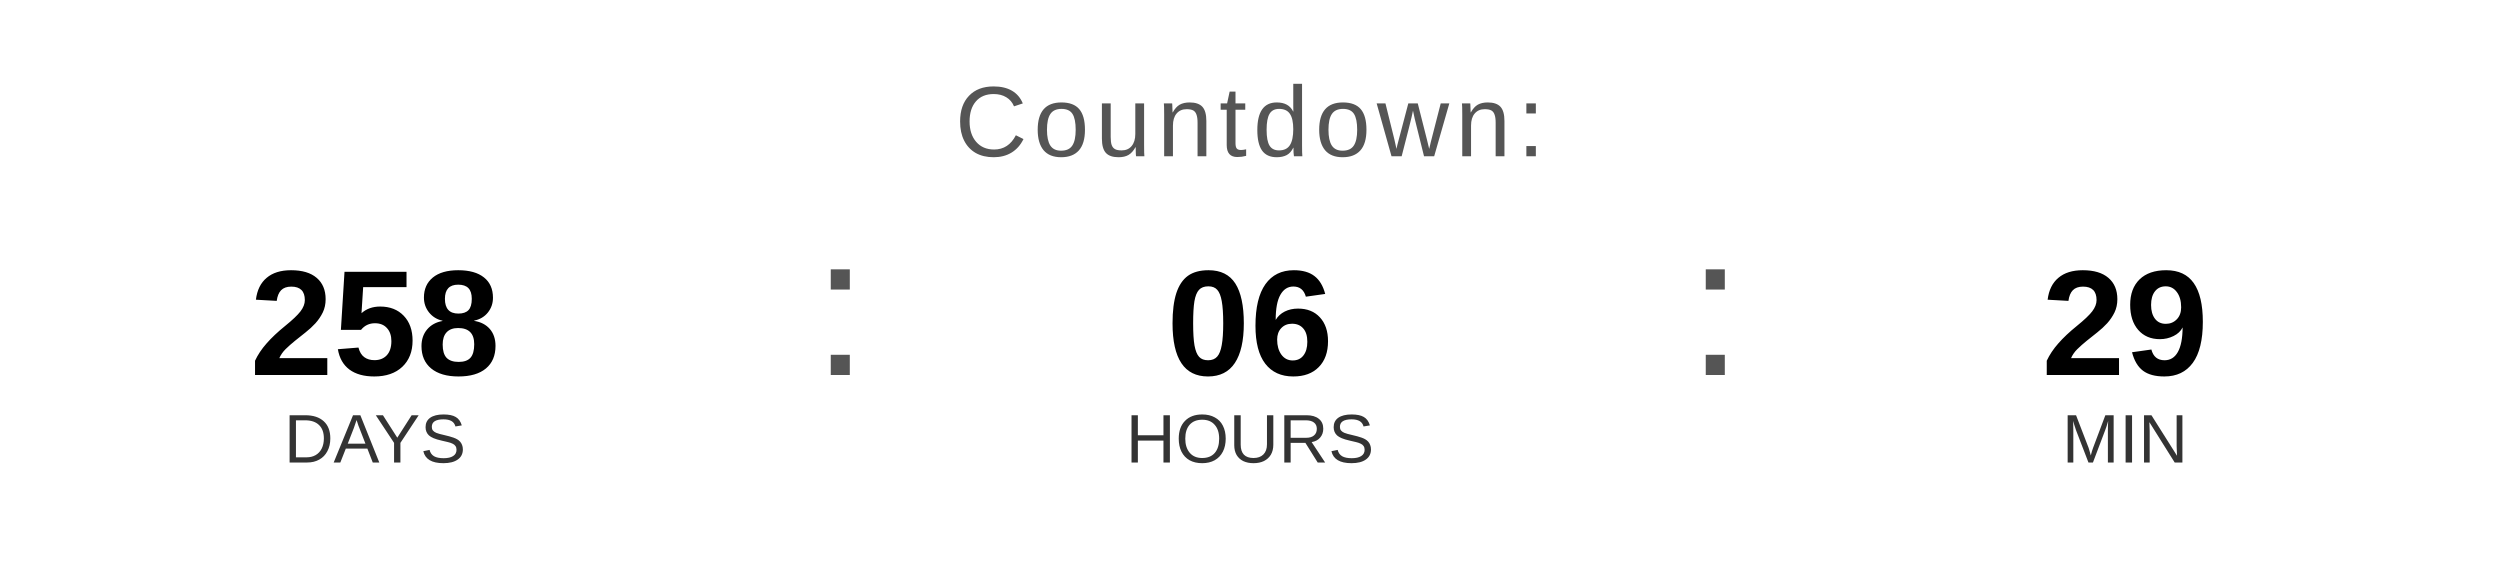
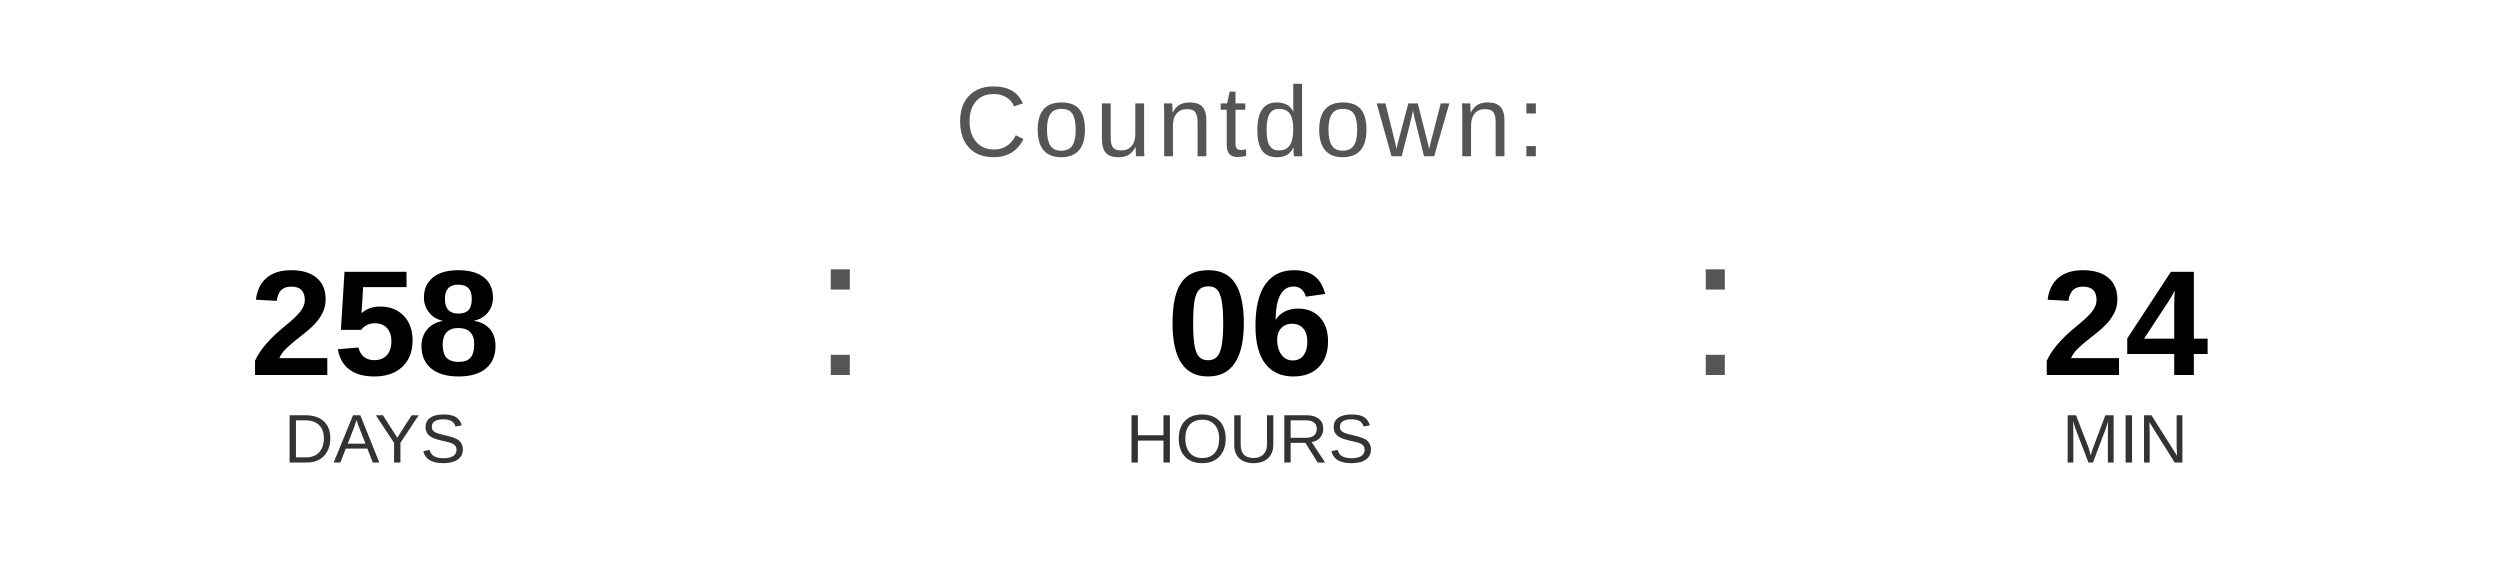
<svg xmlns="http://www.w3.org/2000/svg" width="400" height="90" viewBox="0 0 400 90">
  <text x="200" y="25" font-family="Arial, Helvetica, sans-serif" font-size="16" fill="#555555" text-anchor="middle" letter-spacing="1">
    Countdown:
  </text>
  <text x="60" y="60" font-family="Arial, Helvetica, sans-serif" font-size="24" font-weight="bold" fill="#000000" text-anchor="middle">258</text>
  <text x="60" y="74" font-family="Arial, Helvetica, sans-serif" font-size="11" fill="#333333" text-anchor="middle">DAYS</text>
  <text x="130" y="60" font-family="Arial, sans-serif" font-size="32" fill="#555555">:</text>
  <text x="200" y="60" font-family="Arial, Helvetica, sans-serif" font-size="24" font-weight="bold" fill="#000000" text-anchor="middle">06</text>
  <text x="200" y="74" font-family="Arial, Helvetica, sans-serif" font-size="11" fill="#333333" text-anchor="middle">HOURS</text>
  <text x="270" y="60" font-family="Arial, sans-serif" font-size="32" fill="#555555">:</text>
-   <text x="340" y="60" font-family="Arial, Helvetica, sans-serif" font-size="24" font-weight="bold" fill="#000000" text-anchor="middle">29</text>
+   <text x="340" y="60" font-family="Arial, Helvetica, sans-serif" font-size="24" font-weight="bold" fill="#000000" text-anchor="middle">24</text>
  <text x="340" y="74" font-family="Arial, Helvetica, sans-serif" font-size="11" fill="#333333" text-anchor="middle">MIN</text>
</svg>
